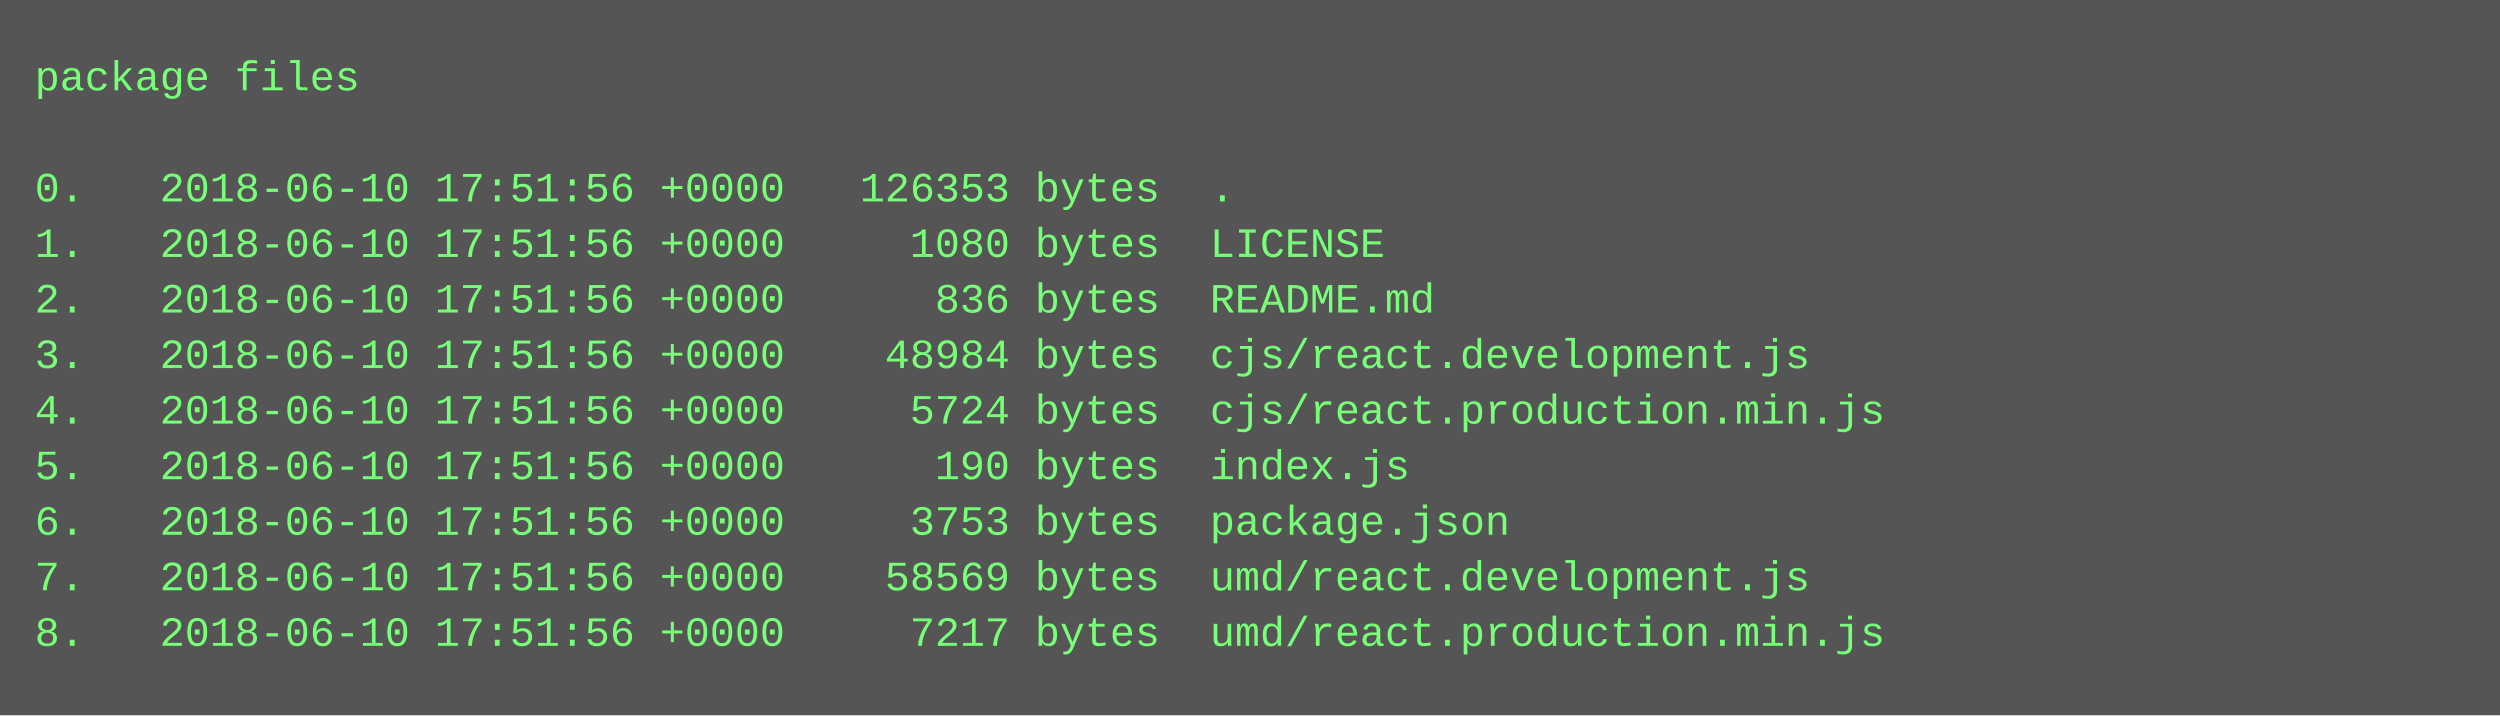
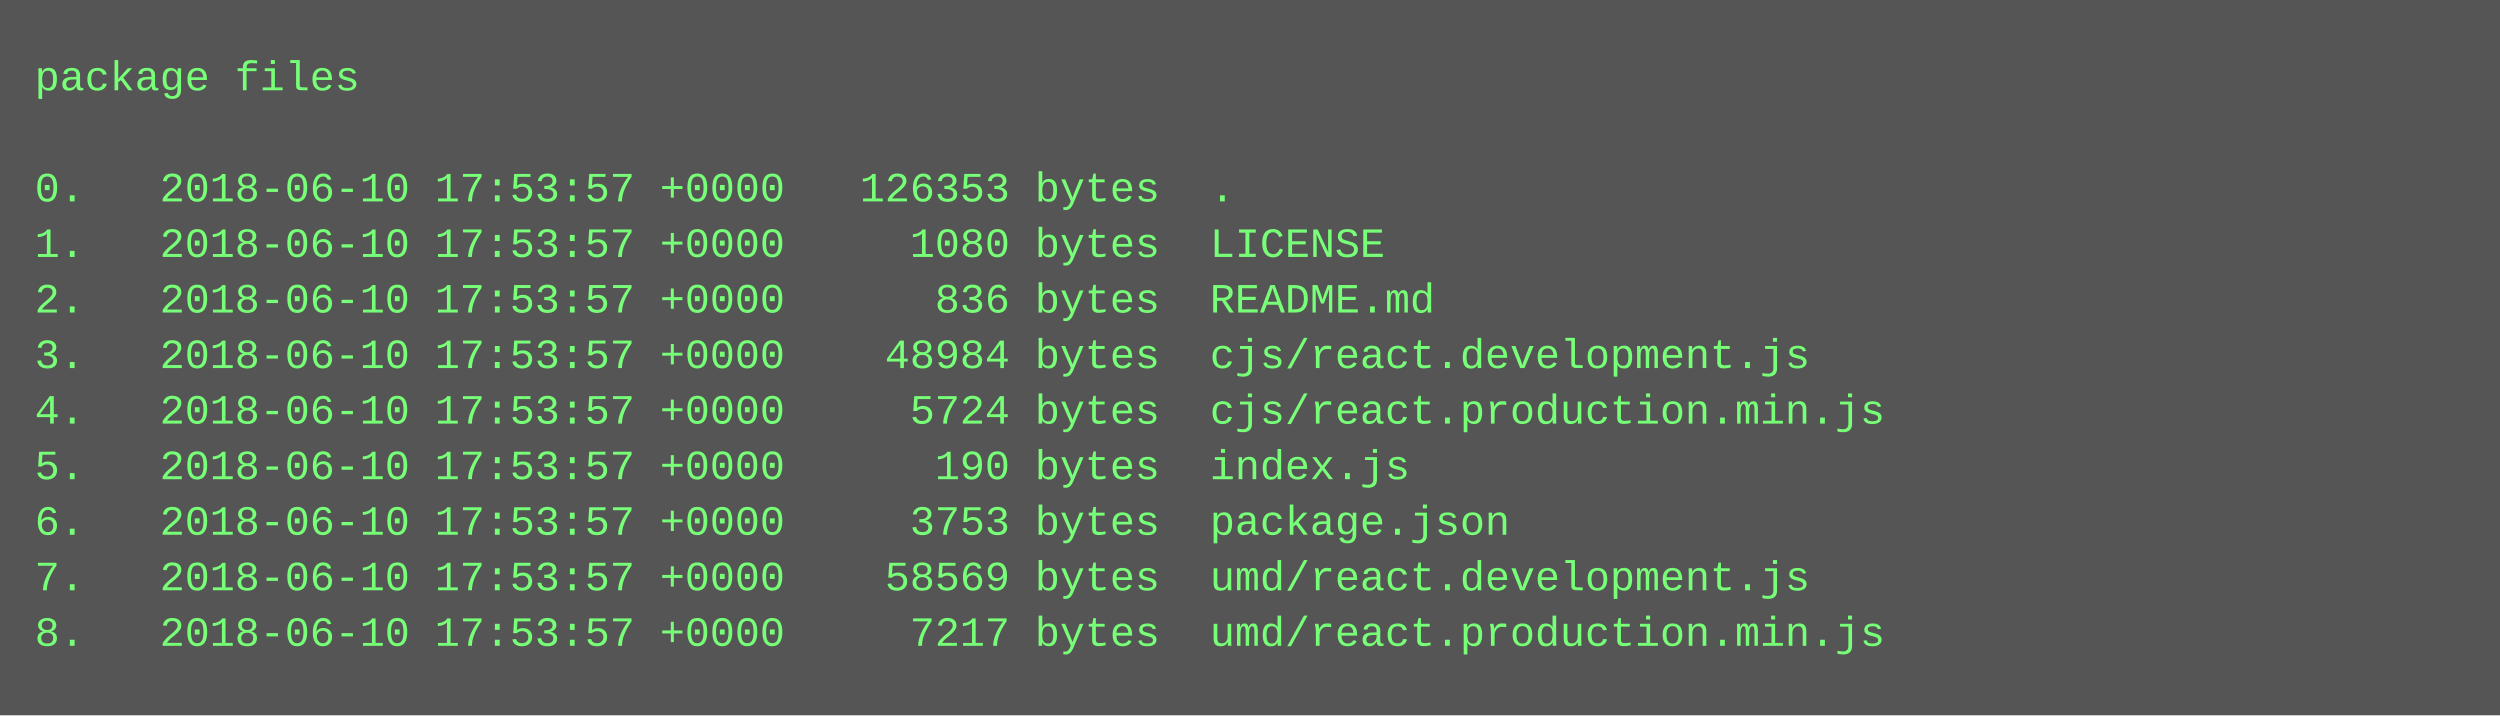
<svg xmlns="http://www.w3.org/2000/svg" height="206" width="720">
  <rect height="206" fill="#555" width="720" />
  <text fill="#7f7" font-family="Courier New" font-size="12" xml:space="preserve">
    <tspan x="10" y="26">package files</tspan>
    <tspan x="10" y="42" />
-     <tspan x="10" y="58">0.   2018-06-10 17:51:56 +0000   126353 bytes  .</tspan>
-     <tspan x="10" y="74">1.   2018-06-10 17:51:56 +0000     1080 bytes  LICENSE</tspan>
-     <tspan x="10" y="90">2.   2018-06-10 17:51:56 +0000      836 bytes  README.md</tspan>
-     <tspan x="10" y="106">3.   2018-06-10 17:51:56 +0000    48984 bytes  cjs/react.development.js</tspan>
-     <tspan x="10" y="122">4.   2018-06-10 17:51:56 +0000     5724 bytes  cjs/react.production.min.js</tspan>
-     <tspan x="10" y="138">5.   2018-06-10 17:51:56 +0000      190 bytes  index.js</tspan>
-     <tspan x="10" y="154">6.   2018-06-10 17:51:56 +0000     3753 bytes  package.json</tspan>
-     <tspan x="10" y="170">7.   2018-06-10 17:51:56 +0000    58569 bytes  umd/react.development.js</tspan>
-     <tspan x="10" y="186">8.   2018-06-10 17:51:56 +0000     7217 bytes  umd/react.production.min.js</tspan>
+     <tspan x="10" y="58">0.   2018-06-10 17:53:57 +0000   126353 bytes  .</tspan>
+     <tspan x="10" y="74">1.   2018-06-10 17:53:57 +0000     1080 bytes  LICENSE</tspan>
+     <tspan x="10" y="90">2.   2018-06-10 17:53:57 +0000      836 bytes  README.md</tspan>
+     <tspan x="10" y="106">3.   2018-06-10 17:53:57 +0000    48984 bytes  cjs/react.development.js</tspan>
+     <tspan x="10" y="122">4.   2018-06-10 17:53:57 +0000     5724 bytes  cjs/react.production.min.js</tspan>
+     <tspan x="10" y="138">5.   2018-06-10 17:53:57 +0000      190 bytes  index.js</tspan>
+     <tspan x="10" y="154">6.   2018-06-10 17:53:57 +0000     3753 bytes  package.json</tspan>
+     <tspan x="10" y="170">7.   2018-06-10 17:53:57 +0000    58569 bytes  umd/react.development.js</tspan>
+     <tspan x="10" y="186">8.   2018-06-10 17:53:57 +0000     7217 bytes  umd/react.production.min.js</tspan>
  </text>
</svg>
